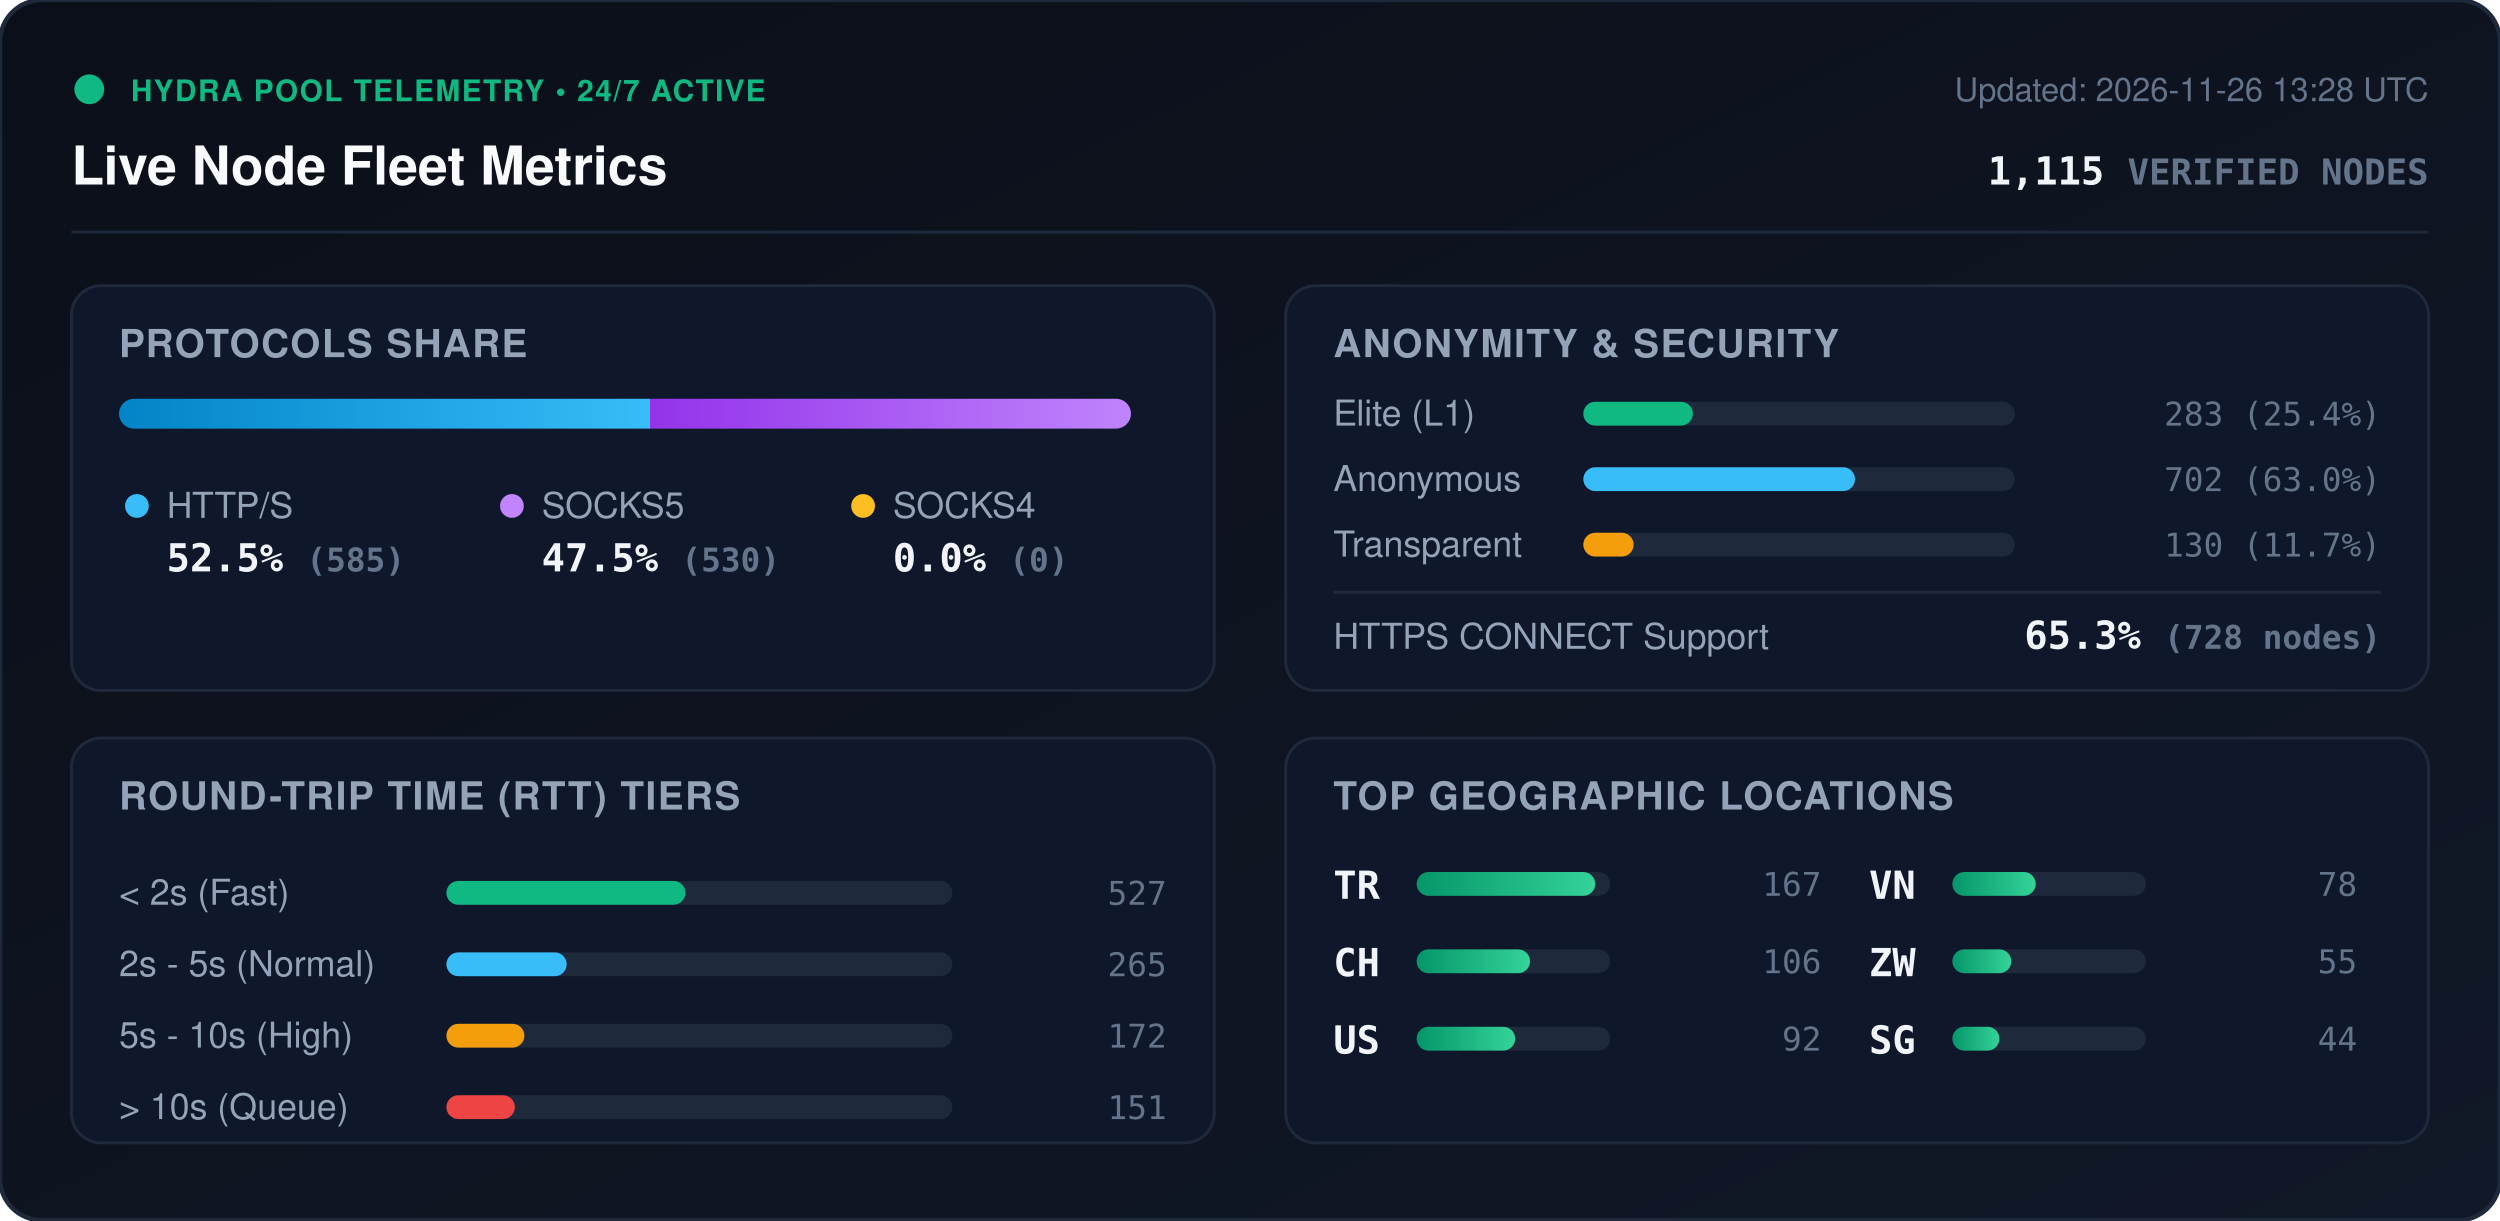
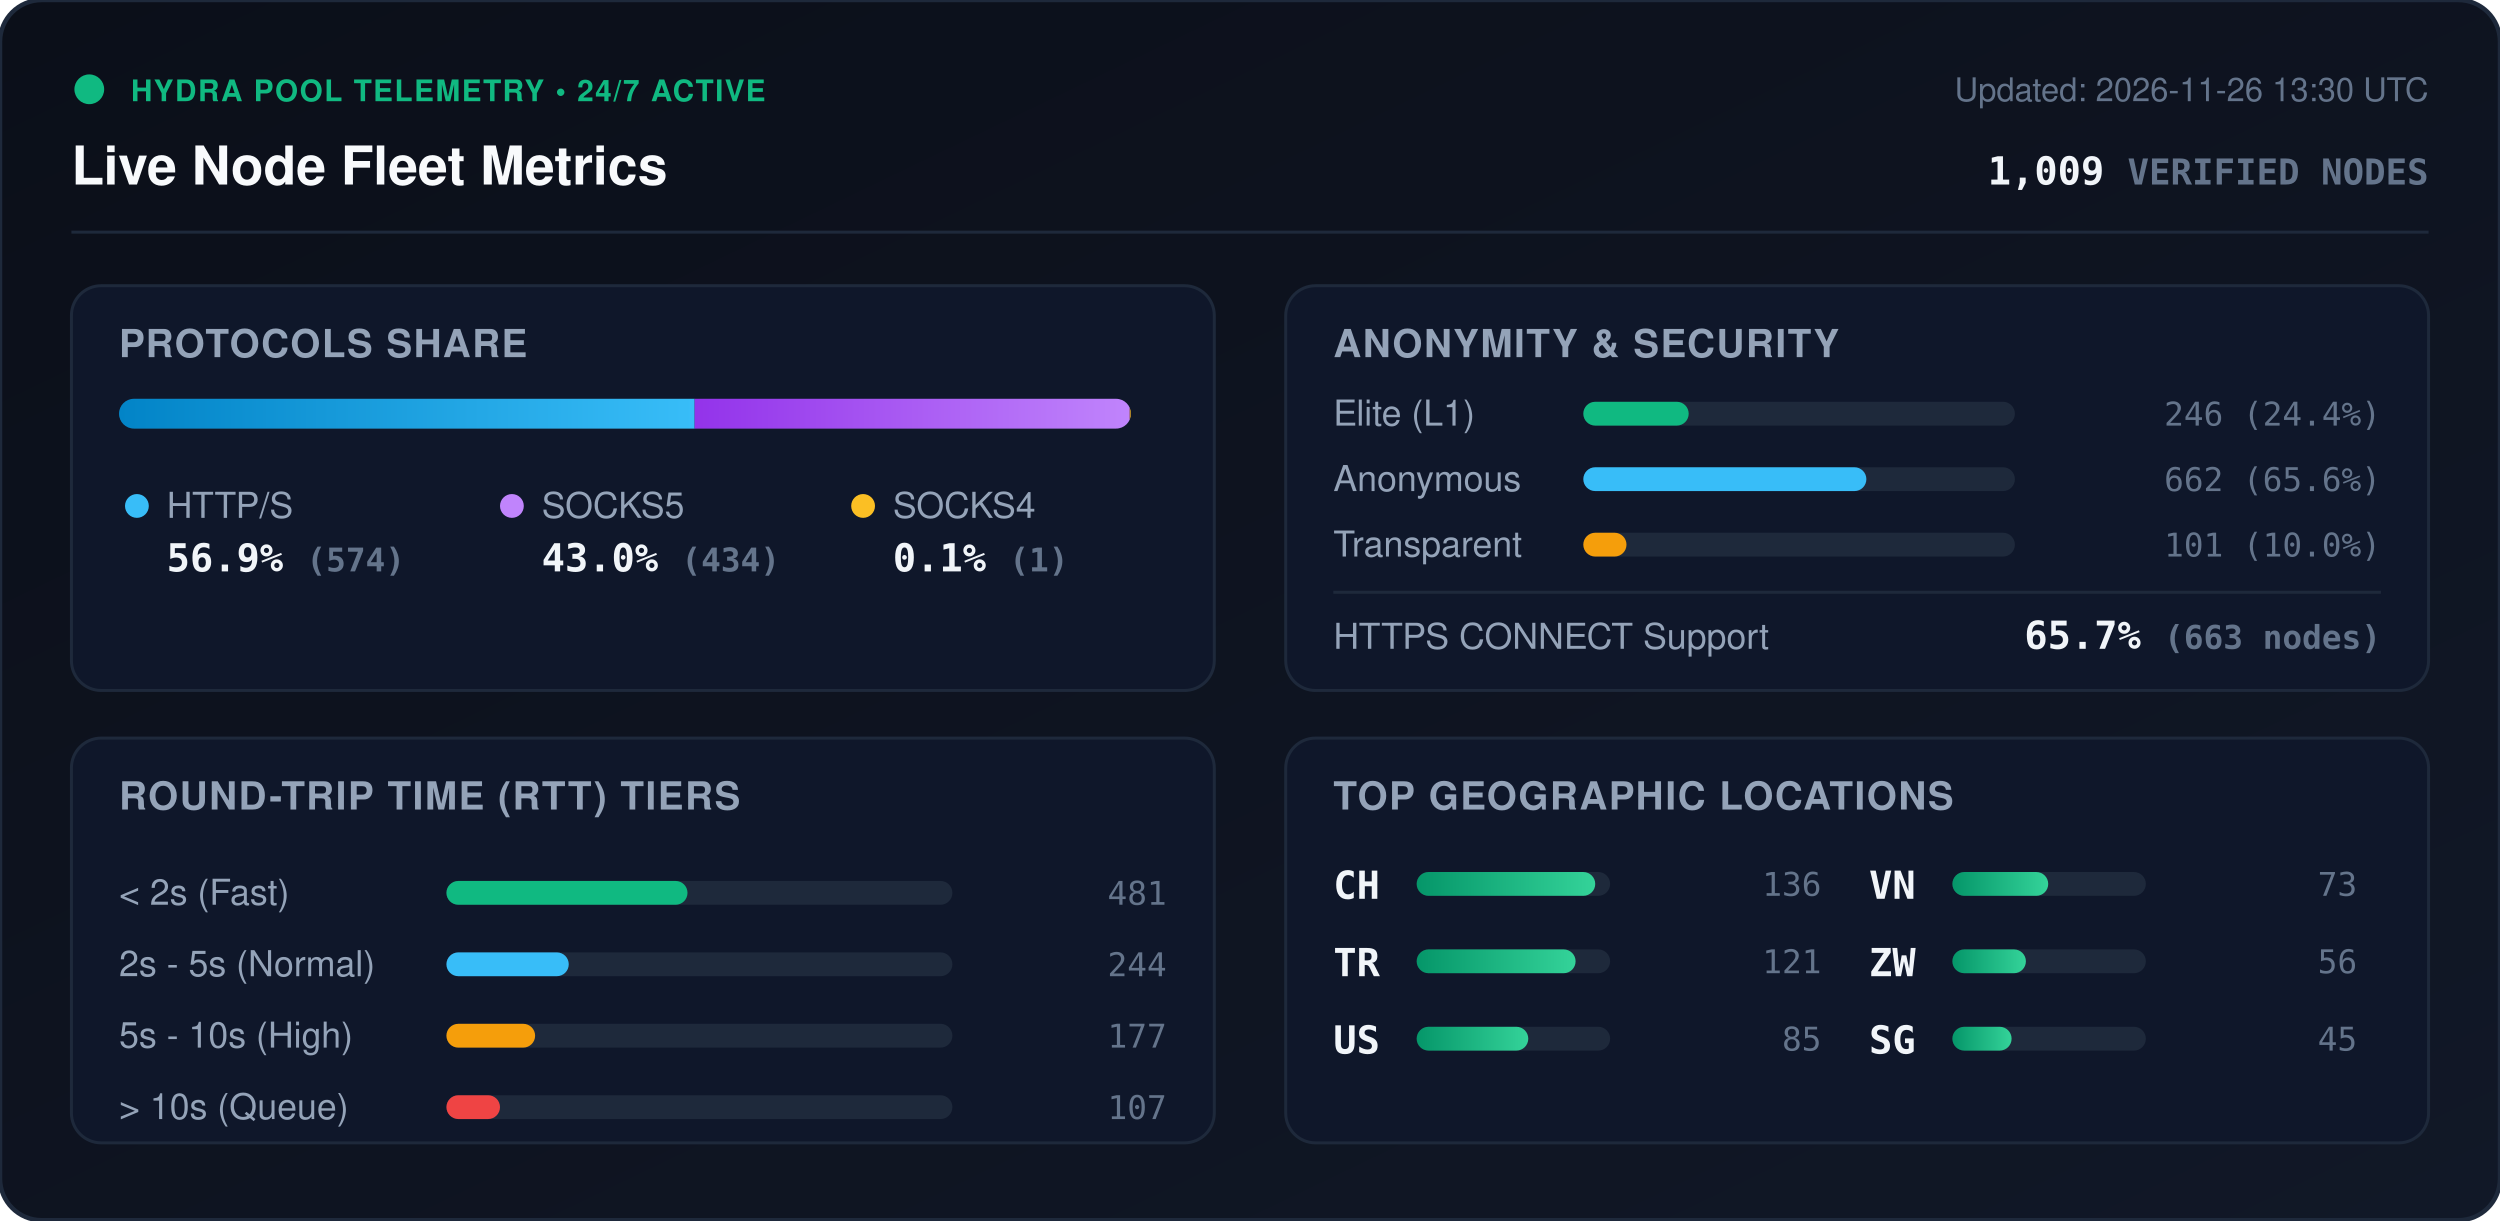
<svg xmlns="http://www.w3.org/2000/svg" viewBox="0 0 840 410" width="840" height="410" style="max-width: 100%; height: auto;">
  <defs>
    <linearGradient id="bg" x1="0%" y1="0%" x2="100%" y2="100%">
      <stop offset="0%" stop-color="#0b0f19" />
      <stop offset="100%" stop-color="#111827" />
    </linearGradient>
    <linearGradient id="bar-http" x1="0%" y1="0%" x2="100%" y2="0%">
      <stop offset="0%" stop-color="#0284c7" />
      <stop offset="100%" stop-color="#38bdf8" />
    </linearGradient>
    <linearGradient id="bar-socks5" x1="0%" y1="0%" x2="100%" y2="0%">
      <stop offset="0%" stop-color="#9333ea" />
      <stop offset="100%" stop-color="#c084fc" />
    </linearGradient>
    <linearGradient id="bar-socks4" x1="0%" y1="0%" x2="100%" y2="0%">
      <stop offset="0%" stop-color="#d97706" />
      <stop offset="100%" stop-color="#fbbf24" />
    </linearGradient>
    <linearGradient id="bar-green" x1="0%" y1="0%" x2="100%" y2="0%">
      <stop offset="0%" stop-color="#059669" />
      <stop offset="100%" stop-color="#34d399" />
    </linearGradient>
    <clipPath id="prog-track-clip">
      <rect width="340.0" height="10" rx="5" />
    </clipPath>
    <style>
      .title { font: 700 18px -apple-system, BlinkMacSystemFont, 'Segoe UI', Helvetica, Arial, sans-serif; fill: #f8fafc; }
      .sub { font: 500 11px -apple-system, BlinkMacSystemFont, 'Segoe UI', Helvetica, Arial, sans-serif; fill: #64748b; }
      .section-hdr { font: 600 13px -apple-system, BlinkMacSystemFont, 'Segoe UI', Helvetica, Arial, sans-serif; fill: #94a3b8; letter-spacing: 0.5px; }
      .metric-val { font: 700 13px -apple-system, BlinkMacSystemFont, 'Segoe UI', Helvetica, Arial, sans-serif; fill: #f1f5f9; }
      .metric-lbl { font: 500 12px -apple-system, BlinkMacSystemFont, 'Segoe UI', Helvetica, Arial, sans-serif; fill: #94a3b8; }
      .badge-txt { font: 700 10px -apple-system, BlinkMacSystemFont, 'Segoe UI', Helvetica, Arial, sans-serif; fill: #10b981; letter-spacing: 0.5px; }
      .mono { font-family: ui-monospace, SFMono-Regular, Menlo, Monaco, Consolas, monospace; }
      .pulse { animation: beacon 2s infinite ease-in-out; }
      @keyframes beacon { 0%, 100% { opacity: 1; } 50% { opacity: 0.35; } }
    </style>
  </defs>
  <rect width="840" height="410" rx="14" fill="url(#bg)" stroke="#1e293b" stroke-width="1.5" />
  <g transform="translate(24, 24)">
    <circle cx="6" cy="6" r="5" fill="#10b981" class="pulse" />
    <text x="20" y="10" class="badge-txt">HYDRA POOL TELEMETRY • 24/7 ACTIVE</text>
    <text x="0" y="38" class="title">Live Node Fleet Metrics</text>
-     <text x="792" y="10" text-anchor="end" class="sub">Updated: 2026-11-26 13:28 UTC</text>
-     <text x="792" y="38" text-anchor="end" class="metric-val mono" fill="#38bdf8">1,115 <tspan font-size="12" fill="#64748b">VERIFIED NODES</tspan>
+     <text x="792" y="10" text-anchor="end" class="sub">Updated: 2026-11-26 13:30 UTC</text>
+     <text x="792" y="38" text-anchor="end" class="metric-val mono" fill="#38bdf8">1,009 <tspan font-size="12" fill="#64748b">VERIFIED NODES</tspan>
    </text>
  </g>
  <line x1="24" y1="78" x2="816" y2="78" stroke="#1e293b" stroke-width="1" />
  <g transform="translate(24, 96)">
    <rect width="384" height="136" rx="10" fill="#0f172a" stroke="#1e293b" />
    <text x="16" y="24" class="section-hdr">PROTOCOLS SHARE</text>
    <g transform="translate(16, 38)">
      <rect width="340.0" height="10" rx="5" fill="#1e293b" />
      <g clip-path="url(#prog-track-clip)">
-         <rect x="0" width="178.4" height="10" fill="url(#bar-http)" />
-         <rect x="178.4" width="161.6" height="10" fill="url(#bar-socks5)" />
-         <rect x="340.0" width="0.0" height="10" fill="url(#bar-socks4)" />
+         <rect x="0" width="193.4" height="10" fill="url(#bar-http)" />
+         <rect x="193.4" width="146.2" height="10" fill="url(#bar-socks5)" />
+         <rect x="339.6" width="0.3" height="10" fill="url(#bar-socks4)" />
      </g>
    </g>
    <g transform="translate(16, 68)">
      <circle cx="6" cy="6" r="4" fill="#38bdf8" />
      <text x="16" y="10" class="metric-lbl">HTTP/S</text>
-       <text x="16" y="28" class="metric-val mono">52.5% <tspan font-size="11" fill="#64748b">(585)</tspan>
+       <text x="16" y="28" class="metric-val mono">56.9% <tspan font-size="11" fill="#64748b">(574)</tspan>
      </text>
      <circle cx="132" cy="6" r="4" fill="#c084fc" />
      <text x="142" y="10" class="metric-lbl">SOCKS5</text>
-       <text x="142" y="28" class="metric-val mono">47.5% <tspan font-size="11" fill="#64748b">(530)</tspan>
+       <text x="142" y="28" class="metric-val mono">43.0% <tspan font-size="11" fill="#64748b">(434)</tspan>
      </text>
      <circle cx="250" cy="6" r="4" fill="#fbbf24" />
      <text x="260" y="10" class="metric-lbl">SOCKS4</text>
-       <text x="260" y="28" class="metric-val mono">0.0% <tspan font-size="11" fill="#64748b">(0)</tspan>
+       <text x="260" y="28" class="metric-val mono">0.1% <tspan font-size="11" fill="#64748b">(1)</tspan>
      </text>
    </g>
  </g>
  <g transform="translate(432, 96)">
    <rect width="384" height="136" rx="10" fill="#0f172a" stroke="#1e293b" />
    <text x="16" y="24" class="section-hdr">ANONYMITY &amp; SECURITY</text>
    <text x="16" y="47" class="metric-lbl">Elite (L1)</text>
    <rect x="100" y="39" width="145.0" height="8" rx="4" fill="#1e293b" />
-     <rect x="100" y="39" width="36.8" height="8" rx="4" fill="#10b981" />
-     <text x="368" y="47" text-anchor="end" class="mono sub" fill="#e2e8f0">283 (25.4%)</text>
+     <rect x="100" y="39" width="35.4" height="8" rx="4" fill="#10b981" />
+     <text x="368" y="47" text-anchor="end" class="mono sub" fill="#e2e8f0">246 (24.4%)</text>
    <text x="16" y="69" class="metric-lbl">Anonymous</text>
    <rect x="100" y="61" width="145.0" height="8" rx="4" fill="#1e293b" />
-     <rect x="100" y="61" width="91.3" height="8" rx="4" fill="#38bdf8" />
-     <text x="368" y="69" text-anchor="end" class="mono sub" fill="#e2e8f0">702 (63.0%)</text>
+     <rect x="100" y="61" width="95.1" height="8" rx="4" fill="#38bdf8" />
+     <text x="368" y="69" text-anchor="end" class="mono sub" fill="#e2e8f0">662 (65.6%)</text>
    <text x="16" y="91" class="metric-lbl">Transparent</text>
    <rect x="100" y="83" width="145.0" height="8" rx="4" fill="#1e293b" />
-     <rect x="100" y="83" width="16.9" height="8" rx="4" fill="#f59e0b" />
-     <text x="368" y="91" text-anchor="end" class="mono sub" fill="#e2e8f0">130 (11.7%)</text>
+     <rect x="100" y="83" width="14.5" height="8" rx="4" fill="#f59e0b" />
+     <text x="368" y="91" text-anchor="end" class="mono sub" fill="#e2e8f0">101 (10.0%)</text>
    <line x1="16" y1="103" x2="368" y2="103" stroke="#1e293b" stroke-width="1" />
    <text x="16" y="122" class="metric-lbl">HTTPS CONNECT Support</text>
-     <text x="368" y="122" text-anchor="end" class="metric-val mono" fill="#34d399">65.3% <tspan font-size="11" fill="#64748b">(728 nodes)</tspan>
+     <text x="368" y="122" text-anchor="end" class="metric-val mono" fill="#34d399">65.7% <tspan font-size="11" fill="#64748b">(663 nodes)</tspan>
    </text>
  </g>
  <g transform="translate(24, 248)">
    <rect width="384" height="136" rx="10" fill="#0f172a" stroke="#1e293b" />
    <text x="16" y="24" class="section-hdr">ROUND-TRIP TIME (RTT) TIERS</text>
    <g transform="translate(16, 42)">
      <text x="0" y="14" class="metric-lbl">&lt; 2s (Fast)</text>
      <rect x="110" y="6" width="170" height="8" rx="4" fill="#1e293b" />
-       <rect x="110" y="6" width="80.3" height="8" rx="4" fill="#10b981" />
-       <text x="352" y="14" text-anchor="end" class="mono sub">527</text>
+       <rect x="110" y="6" width="81.0" height="8" rx="4" fill="#10b981" />
+       <text x="352" y="14" text-anchor="end" class="mono sub">481</text>
      <text x="0" y="38" class="metric-lbl">2s - 5s (Normal)</text>
      <rect x="110" y="30" width="170" height="8" rx="4" fill="#1e293b" />
-       <rect x="110" y="30" width="40.4" height="8" rx="4" fill="#38bdf8" />
-       <text x="352" y="38" text-anchor="end" class="mono sub">265</text>
+       <rect x="110" y="30" width="41.1" height="8" rx="4" fill="#38bdf8" />
+       <text x="352" y="38" text-anchor="end" class="mono sub">244</text>
      <text x="0" y="62" class="metric-lbl">5s - 10s (High)</text>
      <rect x="110" y="54" width="170" height="8" rx="4" fill="#1e293b" />
-       <rect x="110" y="54" width="26.2" height="8" rx="4" fill="#f59e0b" />
-       <text x="352" y="62" text-anchor="end" class="mono sub">172</text>
+       <rect x="110" y="54" width="29.8" height="8" rx="4" fill="#f59e0b" />
+       <text x="352" y="62" text-anchor="end" class="mono sub">177</text>
      <text x="0" y="86" class="metric-lbl">&gt; 10s (Queue)</text>
      <rect x="110" y="78" width="170" height="8" rx="4" fill="#1e293b" />
-       <rect x="110" y="78" width="23.0" height="8" rx="4" fill="#ef4444" />
-       <text x="352" y="86" text-anchor="end" class="mono sub">151</text>
+       <rect x="110" y="78" width="18.0" height="8" rx="4" fill="#ef4444" />
+       <text x="352" y="86" text-anchor="end" class="mono sub">107</text>
    </g>
  </g>
  <g transform="translate(432, 248)">
    <rect width="384" height="136" rx="10" fill="#0f172a" stroke="#1e293b" />
    <text x="16" y="24" class="section-hdr">TOP GEOGRAPHIC LOCATIONS</text>
    <g transform="translate(16, 42)">
      <g transform="translate(0, 0)">
+         <text x="0" y="12" class="mono metric-val" font-size="12">CH</text>
+         <rect x="28" y="3" width="65" height="8" rx="4" fill="#1e293b" />
+         <rect x="28" y="3" width="60.0" height="8" rx="4" fill="url(#bar-green)" />
+         <text x="164" y="11" text-anchor="end" class="mono sub">136</text>
+       </g>
+       <g transform="translate(0, 26)">
        <text x="0" y="12" class="mono metric-val" font-size="12">TR</text>
        <rect x="28" y="3" width="65" height="8" rx="4" fill="#1e293b" />
-         <rect x="28" y="3" width="60.0" height="8" rx="4" fill="url(#bar-green)" />
-         <text x="164" y="11" text-anchor="end" class="mono sub">167</text>
-       </g>
-       <g transform="translate(0, 26)">
-         <text x="0" y="12" class="mono metric-val" font-size="12">CH</text>
-         <rect x="28" y="3" width="65" height="8" rx="4" fill="#1e293b" />
-         <rect x="28" y="3" width="38.1" height="8" rx="4" fill="url(#bar-green)" />
-         <text x="164" y="11" text-anchor="end" class="mono sub">106</text>
+         <rect x="28" y="3" width="53.4" height="8" rx="4" fill="url(#bar-green)" />
+         <text x="164" y="11" text-anchor="end" class="mono sub">121</text>
      </g>
      <g transform="translate(0, 52)">
        <text x="0" y="12" class="mono metric-val" font-size="12">US</text>
        <rect x="28" y="3" width="65" height="8" rx="4" fill="#1e293b" />
-         <rect x="28" y="3" width="33.1" height="8" rx="4" fill="url(#bar-green)" />
-         <text x="164" y="11" text-anchor="end" class="mono sub">92</text>
+         <rect x="28" y="3" width="37.5" height="8" rx="4" fill="url(#bar-green)" />
+         <text x="164" y="11" text-anchor="end" class="mono sub">85</text>
      </g>
      <g transform="translate(180, 0)">
        <text x="0" y="12" class="mono metric-val" font-size="12">VN</text>
        <rect x="28" y="3" width="65" height="8" rx="4" fill="#1e293b" />
-         <rect x="28" y="3" width="28.0" height="8" rx="4" fill="url(#bar-green)" />
-         <text x="164" y="11" text-anchor="end" class="mono sub">78</text>
+         <rect x="28" y="3" width="32.2" height="8" rx="4" fill="url(#bar-green)" />
+         <text x="164" y="11" text-anchor="end" class="mono sub">73</text>
      </g>
      <g transform="translate(180, 26)">
        <text x="0" y="12" class="mono metric-val" font-size="12">ZW</text>
        <rect x="28" y="3" width="65" height="8" rx="4" fill="#1e293b" />
-         <rect x="28" y="3" width="19.8" height="8" rx="4" fill="url(#bar-green)" />
-         <text x="164" y="11" text-anchor="end" class="mono sub">55</text>
+         <rect x="28" y="3" width="24.7" height="8" rx="4" fill="url(#bar-green)" />
+         <text x="164" y="11" text-anchor="end" class="mono sub">56</text>
      </g>
      <g transform="translate(180, 52)">
        <text x="0" y="12" class="mono metric-val" font-size="12">SG</text>
        <rect x="28" y="3" width="65" height="8" rx="4" fill="#1e293b" />
-         <rect x="28" y="3" width="15.8" height="8" rx="4" fill="url(#bar-green)" />
-         <text x="164" y="11" text-anchor="end" class="mono sub">44</text>
+         <rect x="28" y="3" width="19.9" height="8" rx="4" fill="url(#bar-green)" />
+         <text x="164" y="11" text-anchor="end" class="mono sub">45</text>
      </g>
    </g>
  </g>
</svg>
